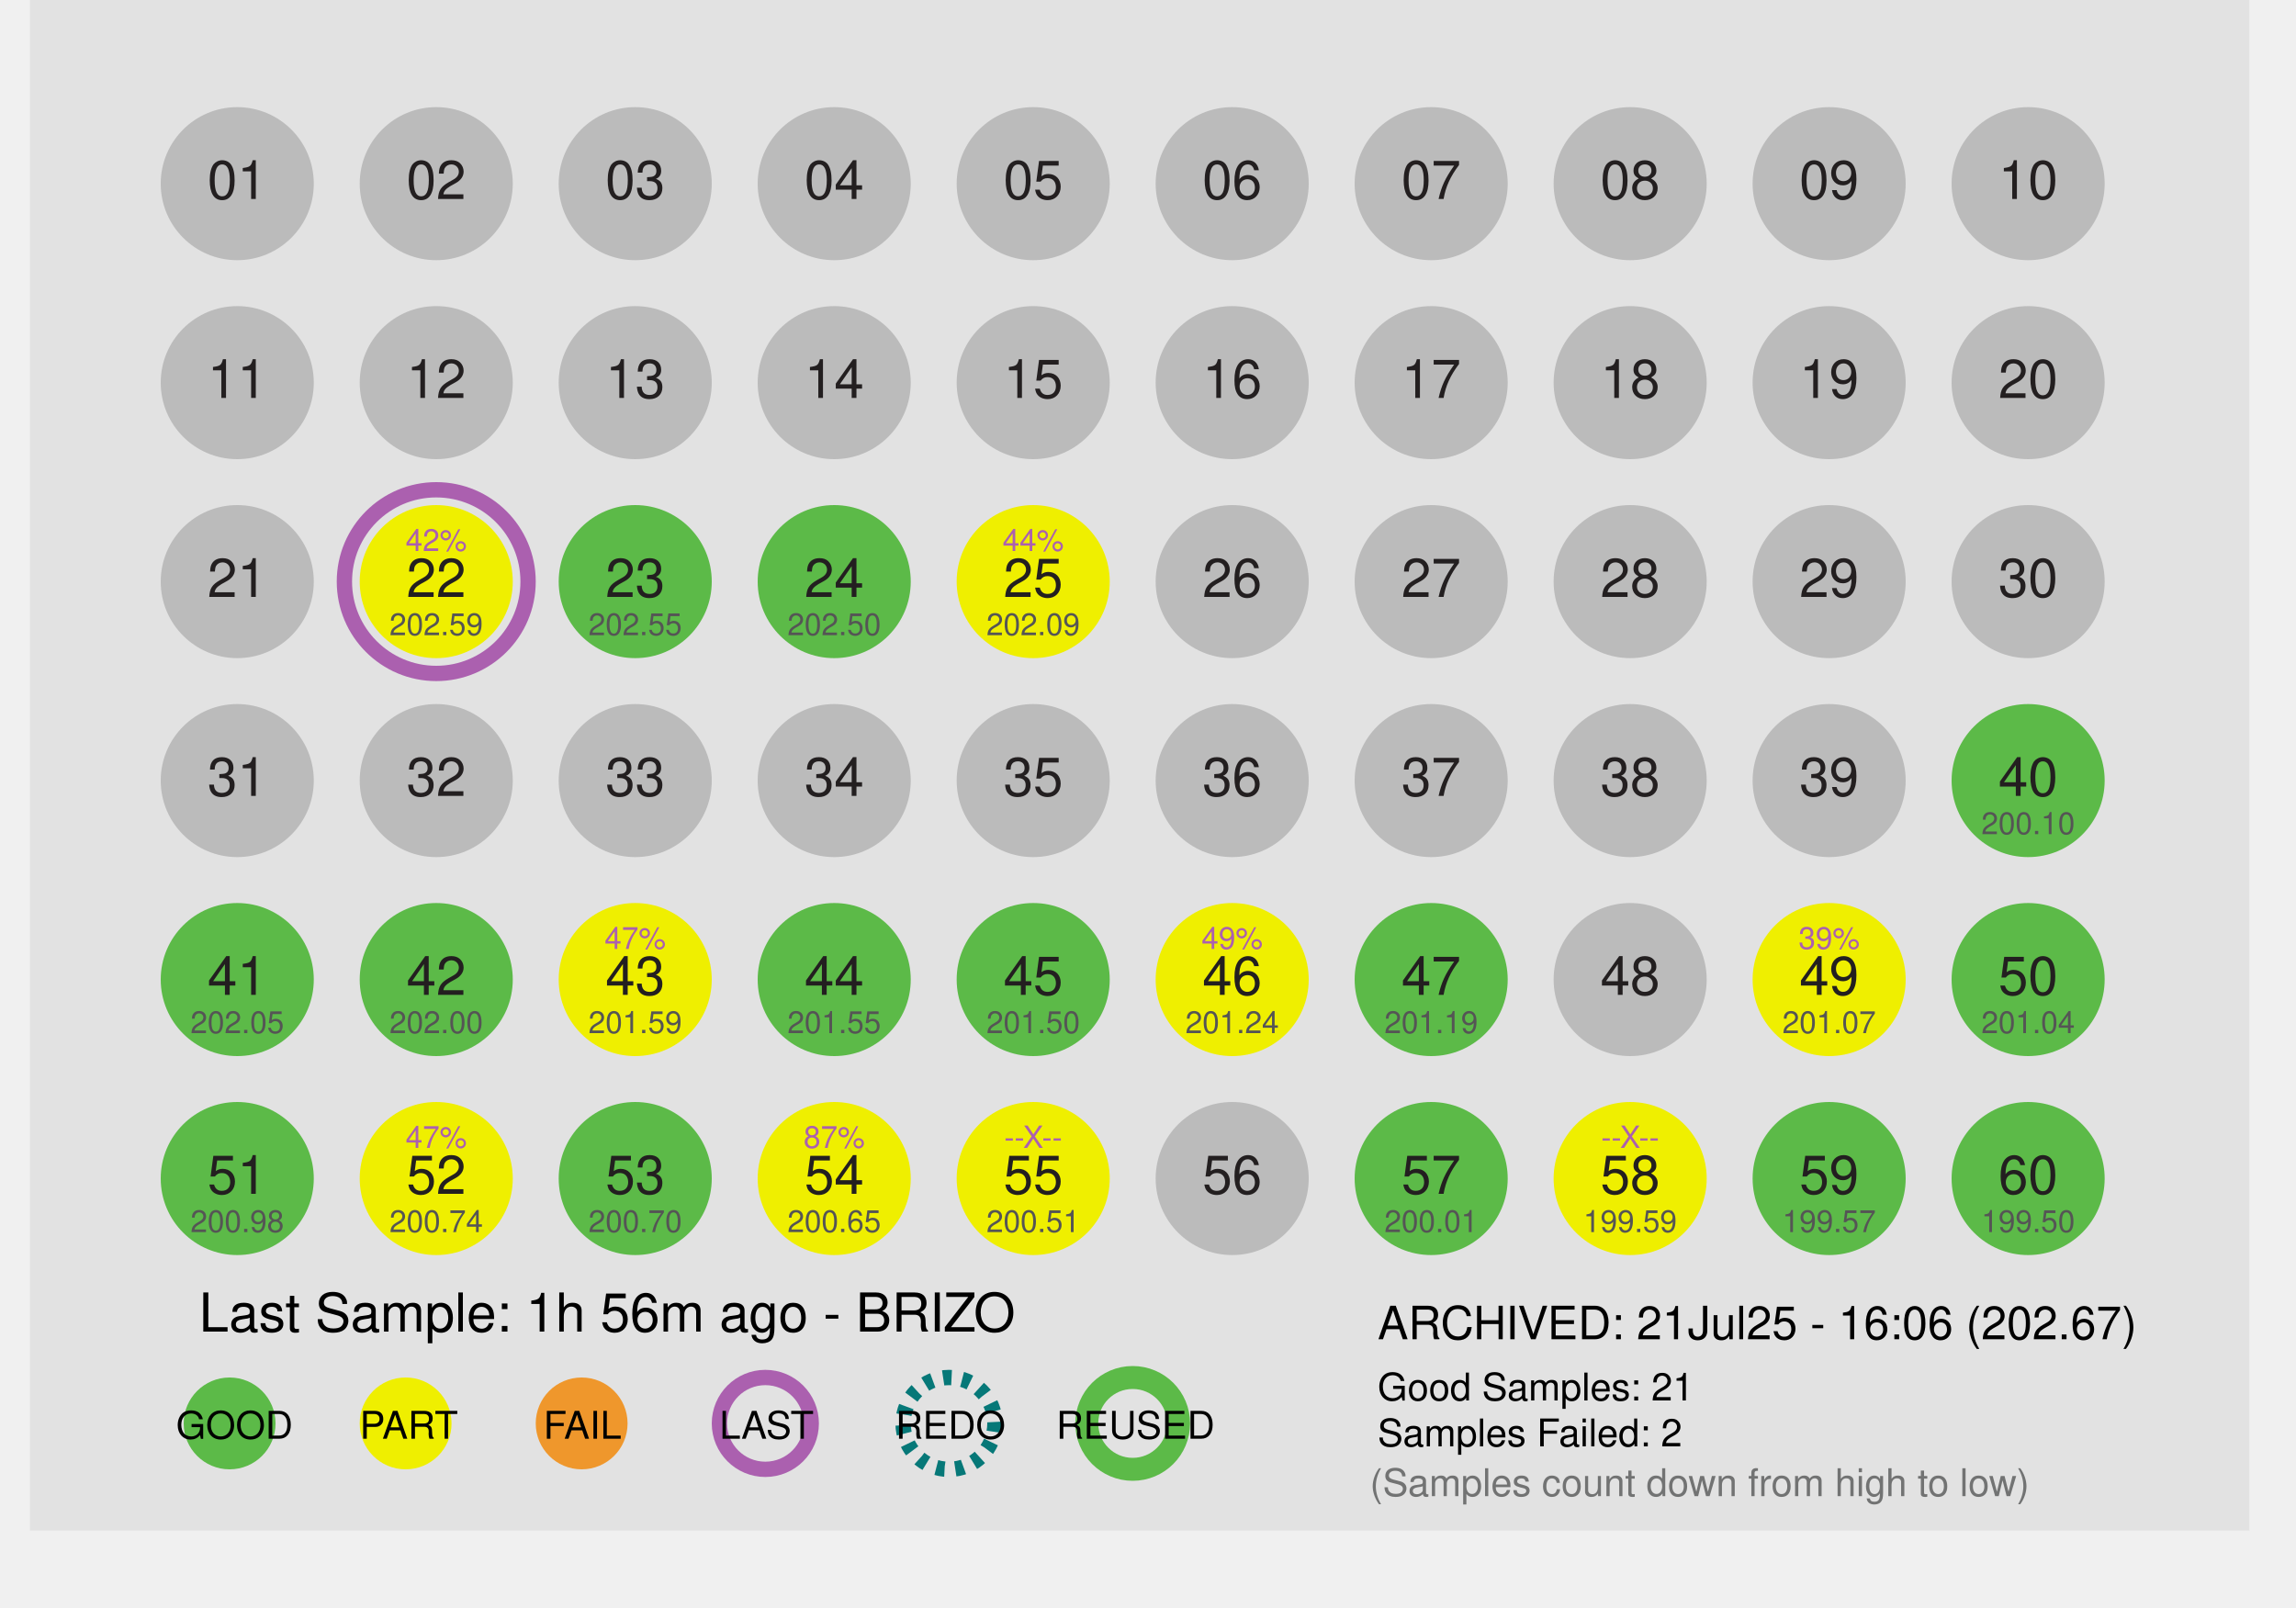
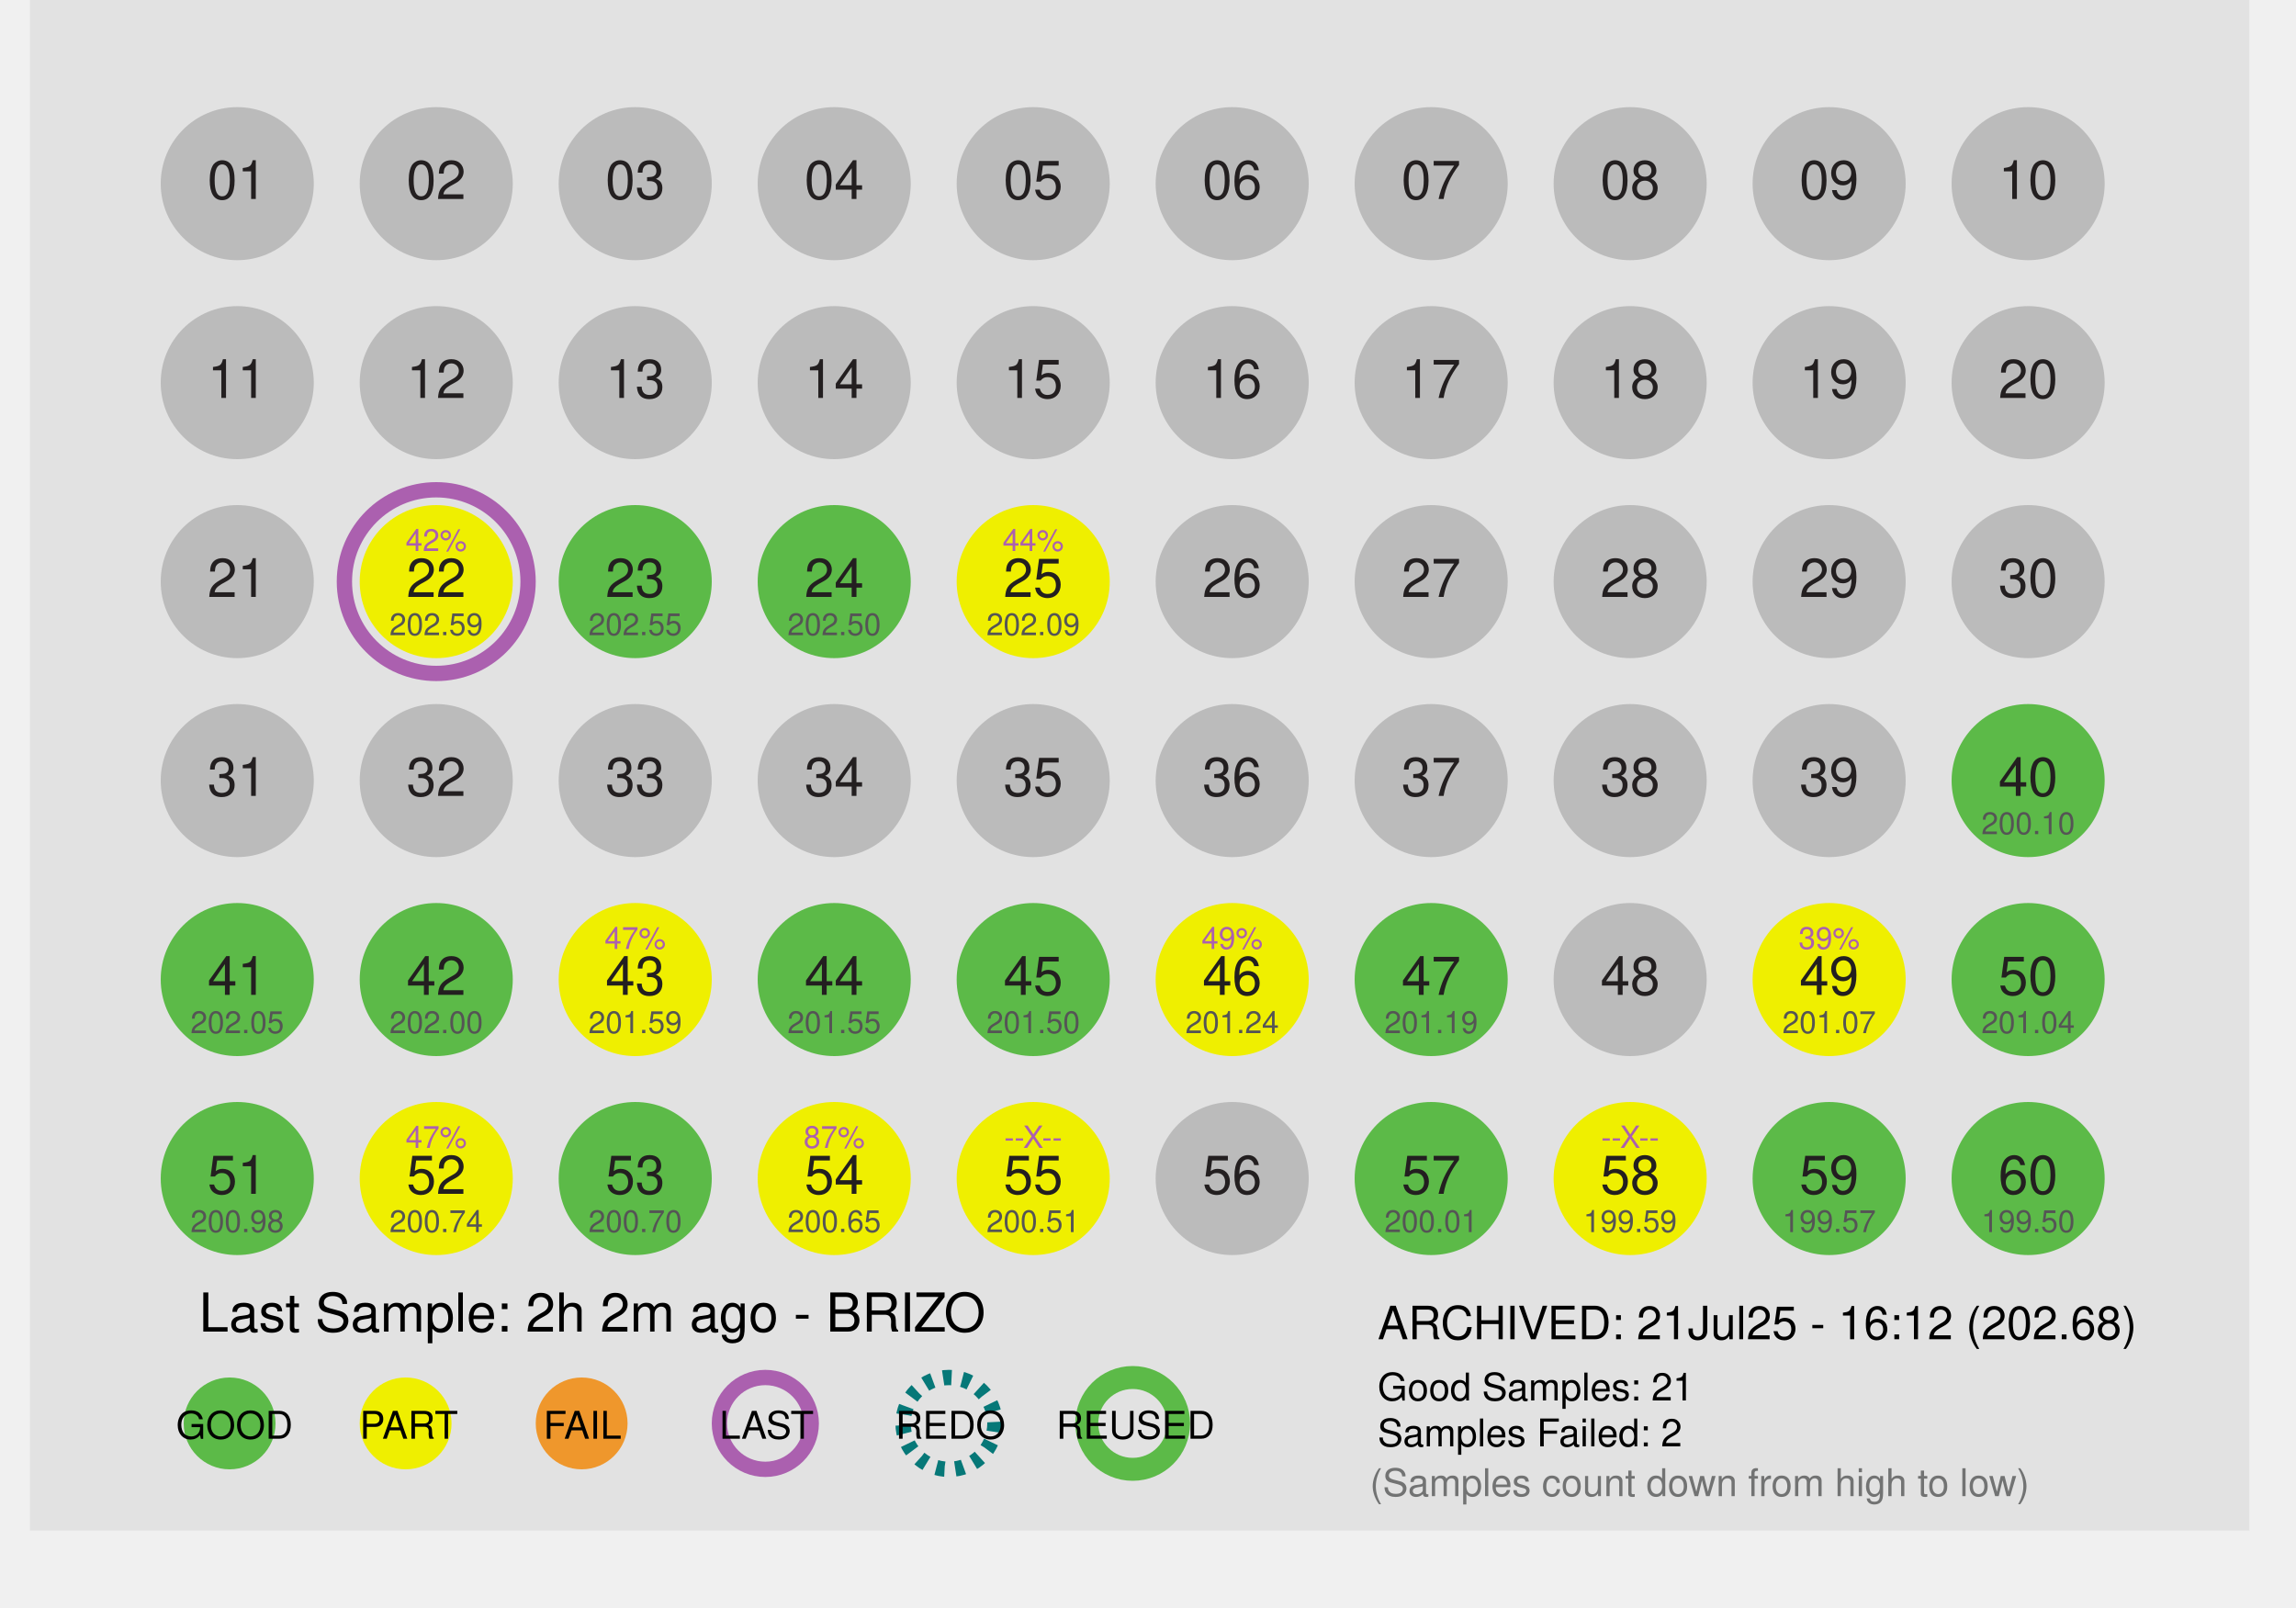
<svg xmlns="http://www.w3.org/2000/svg" id="Layer_1" data-name="Layer 1" x="0px" y="0px" viewBox="0 0 300 210" xml:space="preserve">
  <defs>
    <style>
 .st1 { fill: #dcddde; }
 .st2, .st3 { fill: #fff; }
 .st2 { stroke: #9b509f; }
 .st10, .st2, .st3 { stroke-miterlimit: 10; }
 .st10, .st2 { stroke-width: 2px; }
 .st3 { stroke: #231f20; }
 .st4 { fill: #ef972c; }
 .st5 { fill: #727373; }
 .st6 { fill: #5cba48; }
 .st7, .st8, .st9 { font-size: 7px; }
 .st7, .st8 { fill: #231f20; }
 .te5, .st7, .st9 { font-family: Helvetica; }
 .st8 { font-family: Helvetica-Bold, Helvetica; font-weight: 700; }
 .st9 { fill: #919396; }
 .st10 { fill: none; stroke: #fff; }

 .fill_gray { fill: #bbbbbb; }
 .fill_white { fill: #fff; }
 .stroke_purple { stroke: #ab60af; fill:none; stroke-width: 2px; }
 .stroke_black  { stroke: #000; fill:none; stroke-width: 2px; }
 .stroke_blue  { stroke: #067878; fill:none; stroke-width: 2px; stroke-dasharray:1.1 1.4;}
 .stroke_green  { stroke: #5cba48; fill:none; stroke-width: 3px;}
 .stroke_dash  { stroke-dasharray:1.1 1.4;}
 .stroke_2px { stroke-width: 2px; }
 .stroke_white { fill: none; stroke: #fff; }
 .stroke_none {stroke: none; fill:none};
 .stroke_darkGray { stroke: #231f20; fill: none; stroke-width: 2px;}
 .fill_orange { fill: #ef972c; }
 .fill_yellow { fill: #efef00; }
 .fill_lightgray { fill: #e2e2e2; }
 .thick_orange     { stroke-width:4px; fill:none; stroke: #ef972c; }
 .thick_yellow     { stroke-width:4px; fill:none; stroke: #f7ca0b; }
 .thick_gray       { stroke-width:4px; fill:none; stroke: #bbbbbb; }
 .thick_green      { stroke-width:4px; fill:none; stroke: #5cba48; }
 .fill_green { fill: #5cba48; }
 .font_size4 { font-size: 4px; }
 .font_size5 { font-size: 5px; }
 .font_size6 { font-size: 6px; }
 .font_size7 { font-size: 7px; }
 .font_size9 { font-size: 9px; }
 .fill_red {fill: #e24466; }
 .fill_purple {fill:#ab60af;}
 .fill_darkgray { fill: #555555; }
 .font_helv { font-family: Helvetica; }
 .font_helvBold { font-family: Helvetica-Bold, Helvetica; font-weight: 700; }
 .fill_lightergray { fill: #919396; }
    </style>
  </defs>
  <rect class="fill_lightgray" x="3.91" width="290" height="200" />
  <circle desc="c_big_01" class="stroke_none" cx="31" cy="24" r="12" />
  <circle desc="c_big_02" class="stroke_none" cx="57" cy="24" r="12" />
  <circle desc="c_big_03" class="stroke_none" cx="83" cy="24" r="12" />
  <circle desc="c_big_04" class="stroke_none" cx="109" cy="24" r="12" />
  <circle desc="c_big_05" class="stroke_none" cx="135" cy="24" r="12" />
  <circle desc="c_big_06" class="stroke_none" cx="161" cy="24" r="12" />
  <circle desc="c_big_07" class="stroke_none" cx="187" cy="24" r="12" />
  <circle desc="c_big_08" class="stroke_none" cx="213" cy="24" r="12" />
  <circle desc="c_big_09" class="stroke_none" cx="239" cy="24" r="12" />
  <circle desc="c_big_10" class="stroke_none" cx="265" cy="24" r="12" />
  <circle desc="c_big_11" class="stroke_none" cx="31" cy="50" r="12" />
  <circle desc="c_big_12" class="stroke_none" cx="57" cy="50" r="12" />
  <circle desc="c_big_13" class="stroke_none" cx="83" cy="50" r="12" />
  <circle desc="c_big_14" class="stroke_none" cx="109" cy="50" r="12" />
  <circle desc="c_big_15" class="stroke_none" cx="135" cy="50" r="12" />
  <circle desc="c_big_16" class="stroke_none" cx="161" cy="50" r="12" />
  <circle desc="c_big_17" class="stroke_none" cx="187" cy="50" r="12" />
  <circle desc="c_big_18" class="stroke_none" cx="213" cy="50" r="12" />
  <circle desc="c_big_19" class="stroke_none" cx="239" cy="50" r="12" />
  <circle desc="c_big_20" class="stroke_none" cx="265" cy="50" r="12" />
  <circle desc="c_big_21" class="stroke_none" cx="31" cy="76" r="12" />
  <circle desc="c_big_22" class="stroke_purple" cx="57" cy="76" r="12" />
  <circle desc="c_big_23" class="stroke_none" cx="83" cy="76" r="12" />
  <circle desc="c_big_24" class="stroke_none" cx="109" cy="76" r="12" />
  <circle desc="c_big_25" class="stroke_none" cx="135" cy="76" r="12" />
  <circle desc="c_big_26" class="stroke_none" cx="161" cy="76" r="12" />
  <circle desc="c_big_27" class="stroke_none" cx="187" cy="76" r="12" />
  <circle desc="c_big_28" class="stroke_none" cx="213" cy="76" r="12" />
  <circle desc="c_big_29" class="stroke_none" cx="239" cy="76" r="12" />
  <circle desc="c_big_30" class="stroke_none" cx="265" cy="76" r="12" />
  <circle desc="c_big_31" class="stroke_none" cx="31" cy="102" r="12" />
  <circle desc="c_big_32" class="stroke_none" cx="57" cy="102" r="12" />
  <circle desc="c_big_33" class="stroke_none" cx="83" cy="102" r="12" />
  <circle desc="c_big_34" class="stroke_none" cx="109" cy="102" r="12" />
  <circle desc="c_big_35" class="stroke_none" cx="135" cy="102" r="12" />
  <circle desc="c_big_36" class="stroke_none" cx="161" cy="102" r="12" />
  <circle desc="c_big_37" class="stroke_none" cx="187" cy="102" r="12" />
  <circle desc="c_big_38" class="stroke_none" cx="213" cy="102" r="12" />
  <circle desc="c_big_39" class="stroke_none" cx="239" cy="102" r="12" />
  <circle desc="c_big_40" class="stroke_none" cx="265" cy="102" r="12" />
  <circle desc="c_big_41" class="stroke_none" cx="31" cy="128" r="12" />
  <circle desc="c_big_42" class="stroke_none" cx="57" cy="128" r="12" />
  <circle desc="c_big_43" class="stroke_none" cx="83" cy="128" r="12" />
  <circle desc="c_big_44" class="stroke_none" cx="109" cy="128" r="12" />
  <circle desc="c_big_45" class="stroke_none" cx="135" cy="128" r="12" />
  <circle desc="c_big_46" class="stroke_none" cx="161" cy="128" r="12" />
  <circle desc="c_big_47" class="stroke_none" cx="187" cy="128" r="12" />
  <circle desc="c_big_48" class="stroke_none" cx="213" cy="128" r="12" />
  <circle desc="c_big_49" class="stroke_none" cx="239" cy="128" r="12" />
  <circle desc="c_big_50" class="stroke_none" cx="265" cy="128" r="12" />
  <circle desc="c_big_51" class="stroke_none" cx="31" cy="154" r="12" />
  <circle desc="c_big_52" class="stroke_none" cx="57" cy="154" r="12" />
  <circle desc="c_big_53" class="stroke_none" cx="83" cy="154" r="12" />
  <circle desc="c_big_54" class="stroke_none" cx="109" cy="154" r="12" />
  <circle desc="c_big_55" class="stroke_none" cx="135" cy="154" r="12" />
  <circle desc="c_big_56" class="stroke_none" cx="161" cy="154" r="12" />
  <circle desc="c_big_57" class="stroke_none" cx="187" cy="154" r="12" />
  <circle desc="c_big_58" class="stroke_none" cx="213" cy="154" r="12" />
  <circle desc="c_big_59" class="stroke_none" cx="239" cy="154" r="12" />
  <circle desc="c_big_60" class="stroke_none" cx="265" cy="154" r="12" />
  <circle desc="c_small_01" class="fill_gray" cx="31" cy="24" r="10" />
  <circle desc="c_small_02" class="fill_gray" cx="57" cy="24" r="10" />
  <circle desc="c_small_03" class="fill_gray" cx="83" cy="24" r="10" />
  <circle desc="c_small_04" class="fill_gray" cx="109" cy="24" r="10" />
  <circle desc="c_small_05" class="fill_gray" cx="135" cy="24" r="10" />
  <circle desc="c_small_06" class="fill_gray" cx="161" cy="24" r="10" />
  <circle desc="c_small_07" class="fill_gray" cx="187" cy="24" r="10" />
  <circle desc="c_small_08" class="fill_gray" cx="213" cy="24" r="10" />
  <circle desc="c_small_09" class="fill_gray" cx="239" cy="24" r="10" />
  <circle desc="c_small_10" class="fill_gray" cx="265" cy="24" r="10" />
  <circle desc="c_small_11" class="fill_gray" cx="31" cy="50" r="10" />
  <circle desc="c_small_12" class="fill_gray" cx="57" cy="50" r="10" />
  <circle desc="c_small_13" class="fill_gray" cx="83" cy="50" r="10" />
  <circle desc="c_small_14" class="fill_gray" cx="109" cy="50" r="10" />
  <circle desc="c_small_15" class="fill_gray" cx="135" cy="50" r="10" />
  <circle desc="c_small_16" class="fill_gray" cx="161" cy="50" r="10" />
  <circle desc="c_small_17" class="fill_gray" cx="187" cy="50" r="10" />
  <circle desc="c_small_18" class="fill_gray" cx="213" cy="50" r="10" />
  <circle desc="c_small_19" class="fill_gray" cx="239" cy="50" r="10" />
  <circle desc="c_small_20" class="fill_gray" cx="265" cy="50" r="10" />
  <circle desc="c_small_21" class="fill_gray" cx="31" cy="76" r="10" />
  <circle desc="c_small_22" class="fill_yellow" cx="57" cy="76" r="10" />
  <circle desc="c_small_23" class="fill_green" cx="83" cy="76" r="10" />
  <circle desc="c_small_24" class="fill_green" cx="109" cy="76" r="10" />
  <circle desc="c_small_25" class="fill_yellow" cx="135" cy="76" r="10" />
  <circle desc="c_small_26" class="fill_gray" cx="161" cy="76" r="10" />
  <circle desc="c_small_27" class="fill_gray" cx="187" cy="76" r="10" />
  <circle desc="c_small_28" class="fill_gray" cx="213" cy="76" r="10" />
  <circle desc="c_small_29" class="fill_gray" cx="239" cy="76" r="10" />
  <circle desc="c_small_30" class="fill_gray" cx="265" cy="76" r="10" />
  <circle desc="c_small_31" class="fill_gray" cx="31" cy="102" r="10" />
  <circle desc="c_small_32" class="fill_gray" cx="57" cy="102" r="10" />
  <circle desc="c_small_33" class="fill_gray" cx="83" cy="102" r="10" />
  <circle desc="c_small_34" class="fill_gray" cx="109" cy="102" r="10" />
  <circle desc="c_small_35" class="fill_gray" cx="135" cy="102" r="10" />
  <circle desc="c_small_36" class="fill_gray" cx="161" cy="102" r="10" />
  <circle desc="c_small_37" class="fill_gray" cx="187" cy="102" r="10" />
  <circle desc="c_small_38" class="fill_gray" cx="213" cy="102" r="10" />
  <circle desc="c_small_39" class="fill_gray" cx="239" cy="102" r="10" />
  <circle desc="c_small_40" class="fill_green" cx="265" cy="102" r="10" />
  <circle desc="c_small_41" class="fill_green" cx="31" cy="128" r="10" />
  <circle desc="c_small_42" class="fill_green" cx="57" cy="128" r="10" />
  <circle desc="c_small_43" class="fill_yellow" cx="83" cy="128" r="10" />
  <circle desc="c_small_44" class="fill_green" cx="109" cy="128" r="10" />
  <circle desc="c_small_45" class="fill_green" cx="135" cy="128" r="10" />
  <circle desc="c_small_46" class="fill_yellow" cx="161" cy="128" r="10" />
  <circle desc="c_small_47" class="fill_green" cx="187" cy="128" r="10" />
  <circle desc="c_small_48" class="fill_gray" cx="213" cy="128" r="10" />
  <circle desc="c_small_49" class="fill_yellow" cx="239" cy="128" r="10" />
  <circle desc="c_small_50" class="fill_green" cx="265" cy="128" r="10" />
  <circle desc="c_small_51" class="fill_green" cx="31" cy="154" r="10" />
  <circle desc="c_small_52" class="fill_yellow" cx="57" cy="154" r="10" />
  <circle desc="c_small_53" class="fill_green" cx="83" cy="154" r="10" />
  <circle desc="c_small_54" class="fill_yellow" cx="109" cy="154" r="10" />
  <circle desc="c_small_55" class="fill_yellow" cx="135" cy="154" r="10" />
  <circle desc="c_small_56" class="fill_gray" cx="161" cy="154" r="10" />
  <circle desc="c_small_57" class="fill_green" cx="187" cy="154" r="10" />
  <circle desc="c_small_58" class="fill_yellow" cx="213" cy="154" r="10" />
  <circle desc="c_small_59" class="fill_green" cx="239" cy="154" r="10" />
  <circle desc="c_small_60" class="fill_green" cx="265" cy="154" r="10" />
  <text desc="t_label_01" class="st7" text-anchor="middle" transform="translate(31 26)">01</text>
  <text desc="t_label_02" class="st7" text-anchor="middle" transform="translate(57 26)">02</text>
  <text desc="t_label_03" class="st7" text-anchor="middle" transform="translate(83 26)">03</text>
  <text desc="t_label_04" class="st7" text-anchor="middle" transform="translate(109 26)">04</text>
  <text desc="t_label_05" class="st7" text-anchor="middle" transform="translate(135 26)">05</text>
  <text desc="t_label_06" class="st7" text-anchor="middle" transform="translate(161 26)">06</text>
  <text desc="t_label_07" class="st7" text-anchor="middle" transform="translate(187 26)">07</text>
  <text desc="t_label_08" class="st7" text-anchor="middle" transform="translate(213 26)">08</text>
  <text desc="t_label_09" class="st7" text-anchor="middle" transform="translate(239 26)">09</text>
  <text desc="t_label_10" class="st7" text-anchor="middle" transform="translate(265 26)">10</text>
  <text desc="t_label_11" class="st7" text-anchor="middle" transform="translate(31 52)">11</text>
  <text desc="t_label_12" class="st7" text-anchor="middle" transform="translate(57 52)">12</text>
  <text desc="t_label_13" class="st7" text-anchor="middle" transform="translate(83 52)">13</text>
  <text desc="t_label_14" class="st7" text-anchor="middle" transform="translate(109 52)">14</text>
  <text desc="t_label_15" class="st7" text-anchor="middle" transform="translate(135 52)">15</text>
  <text desc="t_label_16" class="st7" text-anchor="middle" transform="translate(161 52)">16</text>
  <text desc="t_label_17" class="st7" text-anchor="middle" transform="translate(187 52)">17</text>
  <text desc="t_label_18" class="st7" text-anchor="middle" transform="translate(213 52)">18</text>
  <text desc="t_label_19" class="st7" text-anchor="middle" transform="translate(239 52)">19</text>
  <text desc="t_label_20" class="st7" text-anchor="middle" transform="translate(265 52)">20</text>
  <text desc="t_label_21" class="st7" text-anchor="middle" transform="translate(31 78)">21</text>
  <text desc="t_label_22" class="st7" text-anchor="middle" transform="translate(57 78)">22</text>
  <text desc="t_label_23" class="st7" text-anchor="middle" transform="translate(83 78)">23</text>
  <text desc="t_label_24" class="st7" text-anchor="middle" transform="translate(109 78)">24</text>
  <text desc="t_label_25" class="st7" text-anchor="middle" transform="translate(135 78)">25</text>
  <text desc="t_label_26" class="st7" text-anchor="middle" transform="translate(161 78)">26</text>
  <text desc="t_label_27" class="st7" text-anchor="middle" transform="translate(187 78)">27</text>
  <text desc="t_label_28" class="st7" text-anchor="middle" transform="translate(213 78)">28</text>
  <text desc="t_label_29" class="st7" text-anchor="middle" transform="translate(239 78)">29</text>
  <text desc="t_label_30" class="st7" text-anchor="middle" transform="translate(265 78)">30</text>
  <text desc="t_label_31" class="st7" text-anchor="middle" transform="translate(31 104)">31</text>
  <text desc="t_label_32" class="st7" text-anchor="middle" transform="translate(57 104)">32</text>
  <text desc="t_label_33" class="st7" text-anchor="middle" transform="translate(83 104)">33</text>
  <text desc="t_label_34" class="st7" text-anchor="middle" transform="translate(109 104)">34</text>
  <text desc="t_label_35" class="st7" text-anchor="middle" transform="translate(135 104)">35</text>
  <text desc="t_label_36" class="st7" text-anchor="middle" transform="translate(161 104)">36</text>
  <text desc="t_label_37" class="st7" text-anchor="middle" transform="translate(187 104)">37</text>
  <text desc="t_label_38" class="st7" text-anchor="middle" transform="translate(213 104)">38</text>
  <text desc="t_label_39" class="st7" text-anchor="middle" transform="translate(239 104)">39</text>
  <text desc="t_label_40" class="st7" text-anchor="middle" transform="translate(265 104)">40</text>
  <text desc="t_label_41" class="st7" text-anchor="middle" transform="translate(31 130)">41</text>
  <text desc="t_label_42" class="st7" text-anchor="middle" transform="translate(57 130)">42</text>
  <text desc="t_label_43" class="st7" text-anchor="middle" transform="translate(83 130)">43</text>
  <text desc="t_label_44" class="st7" text-anchor="middle" transform="translate(109 130)">44</text>
  <text desc="t_label_45" class="st7" text-anchor="middle" transform="translate(135 130)">45</text>
  <text desc="t_label_46" class="st7" text-anchor="middle" transform="translate(161 130)">46</text>
  <text desc="t_label_47" class="st7" text-anchor="middle" transform="translate(187 130)">47</text>
  <text desc="t_label_48" class="st7" text-anchor="middle" transform="translate(213 130)">48</text>
  <text desc="t_label_49" class="st7" text-anchor="middle" transform="translate(239 130)">49</text>
  <text desc="t_label_50" class="st7" text-anchor="middle" transform="translate(265 130)">50</text>
  <text desc="t_label_51" class="st7" text-anchor="middle" transform="translate(31 156)">51</text>
  <text desc="t_label_52" class="st7" text-anchor="middle" transform="translate(57 156)">52</text>
  <text desc="t_label_53" class="st7" text-anchor="middle" transform="translate(83 156)">53</text>
  <text desc="t_label_54" class="st7" text-anchor="middle" transform="translate(109 156)">54</text>
  <text desc="t_label_55" class="st7" text-anchor="middle" transform="translate(135 156)">55</text>
  <text desc="t_label_56" class="st7" text-anchor="middle" transform="translate(161 156)">56</text>
  <text desc="t_label_57" class="st7" text-anchor="middle" transform="translate(187 156)">57</text>
  <text desc="t_label_58" class="st7" text-anchor="middle" transform="translate(213 156)">58</text>
  <text desc="t_label_59" class="st7" text-anchor="middle" transform="translate(239 156)">59</text>
  <text desc="t_label_60" class="st7" text-anchor="middle" transform="translate(265 156)">60</text>
  <text desc="pct_label_01" text-anchor="middle" class="te5 font_size4 fill_purple" transform="translate(31 20)" />
  <text desc="pct_label_02" text-anchor="middle" class="te5 font_size4 fill_purple" transform="translate(57 20)" />
  <text desc="pct_label_03" text-anchor="middle" class="te5 font_size4 fill_purple" transform="translate(83 20)" />
  <text desc="pct_label_04" text-anchor="middle" class="te5 font_size4 fill_purple" transform="translate(109 20)" />
  <text desc="pct_label_05" text-anchor="middle" class="te5 font_size4 fill_purple" transform="translate(135 20)" />
  <text desc="pct_label_06" text-anchor="middle" class="te5 font_size4 fill_purple" transform="translate(161 20)" />
  <text desc="pct_label_07" text-anchor="middle" class="te5 font_size4 fill_purple" transform="translate(187 20)" />
  <text desc="pct_label_08" text-anchor="middle" class="te5 font_size4 fill_purple" transform="translate(213 20)" />
  <text desc="pct_label_09" text-anchor="middle" class="te5 font_size4 fill_purple" transform="translate(239 20)" />
  <text desc="pct_label_10" text-anchor="middle" class="te5 font_size4 fill_purple" transform="translate(265 20)" />
  <text desc="pct_label_11" text-anchor="middle" class="te5 font_size4 fill_purple" transform="translate(31 46)" />
  <text desc="pct_label_12" text-anchor="middle" class="te5 font_size4 fill_purple" transform="translate(57 46)" />
  <text desc="pct_label_13" text-anchor="middle" class="te5 font_size4 fill_purple" transform="translate(83 46)" />
  <text desc="pct_label_14" text-anchor="middle" class="te5 font_size4 fill_purple" transform="translate(109 46)" />
  <text desc="pct_label_15" text-anchor="middle" class="te5 font_size4 fill_purple" transform="translate(135 46)" />
  <text desc="pct_label_16" text-anchor="middle" class="te5 font_size4 fill_purple" transform="translate(161 46)" />
  <text desc="pct_label_17" text-anchor="middle" class="te5 font_size4 fill_purple" transform="translate(187 46)" />
  <text desc="pct_label_18" text-anchor="middle" class="te5 font_size4 fill_purple" transform="translate(213 46)" />
  <text desc="pct_label_19" text-anchor="middle" class="te5 font_size4 fill_purple" transform="translate(239 46)" />
  <text desc="pct_label_20" text-anchor="middle" class="te5 font_size4 fill_purple" transform="translate(265 46)" />
  <text desc="pct_label_21" text-anchor="middle" class="te5 font_size4 fill_purple" transform="translate(31 72)" />
  <text desc="pct_label_22" text-anchor="middle" class="te5 font_size4 fill_purple" transform="translate(57 72)">42%</text>
  <text desc="pct_label_23" text-anchor="middle" class="te5 font_size4 fill_purple" transform="translate(83 72)" />
  <text desc="pct_label_24" text-anchor="middle" class="te5 font_size4 fill_purple" transform="translate(109 72)" />
  <text desc="pct_label_25" text-anchor="middle" class="te5 font_size4 fill_purple" transform="translate(135 72)">44%</text>
  <text desc="pct_label_26" text-anchor="middle" class="te5 font_size4 fill_purple" transform="translate(161 72)" />
  <text desc="pct_label_27" text-anchor="middle" class="te5 font_size4 fill_purple" transform="translate(187 72)" />
  <text desc="pct_label_28" text-anchor="middle" class="te5 font_size4 fill_purple" transform="translate(213 72)" />
  <text desc="pct_label_29" text-anchor="middle" class="te5 font_size4 fill_purple" transform="translate(239 72)" />
  <text desc="pct_label_30" text-anchor="middle" class="te5 font_size4 fill_purple" transform="translate(265 72)" />
  <text desc="pct_label_31" text-anchor="middle" class="te5 font_size4 fill_purple" transform="translate(31 98)" />
  <text desc="pct_label_32" text-anchor="middle" class="te5 font_size4 fill_purple" transform="translate(57 98)" />
  <text desc="pct_label_33" text-anchor="middle" class="te5 font_size4 fill_purple" transform="translate(83 98)" />
  <text desc="pct_label_34" text-anchor="middle" class="te5 font_size4 fill_purple" transform="translate(109 98)" />
  <text desc="pct_label_35" text-anchor="middle" class="te5 font_size4 fill_purple" transform="translate(135 98)" />
  <text desc="pct_label_36" text-anchor="middle" class="te5 font_size4 fill_purple" transform="translate(161 98)" />
  <text desc="pct_label_37" text-anchor="middle" class="te5 font_size4 fill_purple" transform="translate(187 98)" />
  <text desc="pct_label_38" text-anchor="middle" class="te5 font_size4 fill_purple" transform="translate(213 98)" />
  <text desc="pct_label_39" text-anchor="middle" class="te5 font_size4 fill_purple" transform="translate(239 98)" />
  <text desc="pct_label_40" text-anchor="middle" class="te5 font_size4 fill_purple" transform="translate(265 98)" />
  <text desc="pct_label_41" text-anchor="middle" class="te5 font_size4 fill_purple" transform="translate(31 124)" />
  <text desc="pct_label_42" text-anchor="middle" class="te5 font_size4 fill_purple" transform="translate(57 124)" />
  <text desc="pct_label_43" text-anchor="middle" class="te5 font_size4 fill_purple" transform="translate(83 124)">47%</text>
  <text desc="pct_label_44" text-anchor="middle" class="te5 font_size4 fill_purple" transform="translate(109 124)" />
  <text desc="pct_label_45" text-anchor="middle" class="te5 font_size4 fill_purple" transform="translate(135 124)" />
  <text desc="pct_label_46" text-anchor="middle" class="te5 font_size4 fill_purple" transform="translate(161 124)">49%</text>
  <text desc="pct_label_47" text-anchor="middle" class="te5 font_size4 fill_purple" transform="translate(187 124)" />
  <text desc="pct_label_48" text-anchor="middle" class="te5 font_size4 fill_purple" transform="translate(213 124)" />
  <text desc="pct_label_49" text-anchor="middle" class="te5 font_size4 fill_purple" transform="translate(239 124)">39%</text>
  <text desc="pct_label_50" text-anchor="middle" class="te5 font_size4 fill_purple" transform="translate(265 124)" />
  <text desc="pct_label_51" text-anchor="middle" class="te5 font_size4 fill_purple" transform="translate(31 150)" />
  <text desc="pct_label_52" text-anchor="middle" class="te5 font_size4 fill_purple" transform="translate(57 150)">47%</text>
  <text desc="pct_label_53" text-anchor="middle" class="te5 font_size4 fill_purple" transform="translate(83 150)" />
  <text desc="pct_label_54" text-anchor="middle" class="te5 font_size4 fill_purple" transform="translate(109 150)">87%</text>
  <text desc="pct_label_55" text-anchor="middle" class="te5 font_size4 fill_purple" transform="translate(135 150)">--X--</text>
  <text desc="pct_label_56" text-anchor="middle" class="te5 font_size4 fill_purple" transform="translate(161 150)" />
  <text desc="pct_label_57" text-anchor="middle" class="te5 font_size4 fill_purple" transform="translate(187 150)" />
  <text desc="pct_label_58" text-anchor="middle" class="te5 font_size4 fill_purple" transform="translate(213 150)">--X--</text>
  <text desc="pct_label_59" text-anchor="middle" class="te5 font_size4 fill_purple" transform="translate(239 150)" />
  <text desc="pct_label_60" text-anchor="middle" class="te5 font_size4 fill_purple" transform="translate(265 150)" />
  <text desc="time_label_01" text-anchor="middle" class="te5 font_size4 fill_darkgray" transform="translate(31 31)" />
  <text desc="time_label_02" text-anchor="middle" class="te5 font_size4 fill_darkgray" transform="translate(57 31)" />
  <text desc="time_label_03" text-anchor="middle" class="te5 font_size4 fill_darkgray" transform="translate(83 31)" />
  <text desc="time_label_04" text-anchor="middle" class="te5 font_size4 fill_darkgray" transform="translate(109 31)" />
  <text desc="time_label_05" text-anchor="middle" class="te5 font_size4 fill_darkgray" transform="translate(135 31)" />
  <text desc="time_label_06" text-anchor="middle" class="te5 font_size4 fill_darkgray" transform="translate(161 31)" />
  <text desc="time_label_07" text-anchor="middle" class="te5 font_size4 fill_darkgray" transform="translate(187 31)" />
  <text desc="time_label_08" text-anchor="middle" class="te5 font_size4 fill_darkgray" transform="translate(213 31)" />
  <text desc="time_label_09" text-anchor="middle" class="te5 font_size4 fill_darkgray" transform="translate(239 31)" />
  <text desc="time_label_10" text-anchor="middle" class="te5 font_size4 fill_darkgray" transform="translate(265 31)" />
  <text desc="time_label_11" text-anchor="middle" class="te5 font_size4 fill_darkgray" transform="translate(31 57)" />
  <text desc="time_label_12" text-anchor="middle" class="te5 font_size4 fill_darkgray" transform="translate(57 57)" />
  <text desc="time_label_13" text-anchor="middle" class="te5 font_size4 fill_darkgray" transform="translate(83 57)" />
  <text desc="time_label_14" text-anchor="middle" class="te5 font_size4 fill_darkgray" transform="translate(109 57)" />
  <text desc="time_label_15" text-anchor="middle" class="te5 font_size4 fill_darkgray" transform="translate(135 57)" />
  <text desc="time_label_16" text-anchor="middle" class="te5 font_size4 fill_darkgray" transform="translate(161 57)" />
  <text desc="time_label_17" text-anchor="middle" class="te5 font_size4 fill_darkgray" transform="translate(187 57)" />
  <text desc="time_label_18" text-anchor="middle" class="te5 font_size4 fill_darkgray" transform="translate(213 57)" />
  <text desc="time_label_19" text-anchor="middle" class="te5 font_size4 fill_darkgray" transform="translate(239 57)" />
  <text desc="time_label_20" text-anchor="middle" class="te5 font_size4 fill_darkgray" transform="translate(265 57)" />
  <text desc="time_label_21" text-anchor="middle" class="te5 font_size4 fill_darkgray" transform="translate(31 83)" />
  <text desc="time_label_22" text-anchor="middle" class="te5 font_size4 fill_darkgray" transform="translate(57 83)">202.59</text>
  <text desc="time_label_23" text-anchor="middle" class="te5 font_size4 fill_darkgray" transform="translate(83 83)">202.55</text>
  <text desc="time_label_24" text-anchor="middle" class="te5 font_size4 fill_darkgray" transform="translate(109 83)">202.50</text>
  <text desc="time_label_25" text-anchor="middle" class="te5 font_size4 fill_darkgray" transform="translate(135 83)">202.09</text>
  <text desc="time_label_26" text-anchor="middle" class="te5 font_size4 fill_darkgray" transform="translate(161 83)" />
  <text desc="time_label_27" text-anchor="middle" class="te5 font_size4 fill_darkgray" transform="translate(187 83)" />
  <text desc="time_label_28" text-anchor="middle" class="te5 font_size4 fill_darkgray" transform="translate(213 83)" />
  <text desc="time_label_29" text-anchor="middle" class="te5 font_size4 fill_darkgray" transform="translate(239 83)" />
  <text desc="time_label_30" text-anchor="middle" class="te5 font_size4 fill_darkgray" transform="translate(265 83)" />
  <text desc="time_label_31" text-anchor="middle" class="te5 font_size4 fill_darkgray" transform="translate(31 109)" />
  <text desc="time_label_32" text-anchor="middle" class="te5 font_size4 fill_darkgray" transform="translate(57 109)" />
  <text desc="time_label_33" text-anchor="middle" class="te5 font_size4 fill_darkgray" transform="translate(83 109)" />
  <text desc="time_label_34" text-anchor="middle" class="te5 font_size4 fill_darkgray" transform="translate(109 109)" />
  <text desc="time_label_35" text-anchor="middle" class="te5 font_size4 fill_darkgray" transform="translate(135 109)" />
  <text desc="time_label_36" text-anchor="middle" class="te5 font_size4 fill_darkgray" transform="translate(161 109)" />
  <text desc="time_label_37" text-anchor="middle" class="te5 font_size4 fill_darkgray" transform="translate(187 109)" />
  <text desc="time_label_38" text-anchor="middle" class="te5 font_size4 fill_darkgray" transform="translate(213 109)" />
  <text desc="time_label_39" text-anchor="middle" class="te5 font_size4 fill_darkgray" transform="translate(239 109)" />
  <text desc="time_label_40" text-anchor="middle" class="te5 font_size4 fill_darkgray" transform="translate(265 109)">200.10</text>
  <text desc="time_label_41" text-anchor="middle" class="te5 font_size4 fill_darkgray" transform="translate(31 135)">202.05</text>
  <text desc="time_label_42" text-anchor="middle" class="te5 font_size4 fill_darkgray" transform="translate(57 135)">202.00</text>
  <text desc="time_label_43" text-anchor="middle" class="te5 font_size4 fill_darkgray" transform="translate(83 135)">201.59</text>
  <text desc="time_label_44" text-anchor="middle" class="te5 font_size4 fill_darkgray" transform="translate(109 135)">201.55</text>
  <text desc="time_label_45" text-anchor="middle" class="te5 font_size4 fill_darkgray" transform="translate(135 135)">201.50</text>
  <text desc="time_label_46" text-anchor="middle" class="te5 font_size4 fill_darkgray" transform="translate(161 135)">201.24</text>
  <text desc="time_label_47" text-anchor="middle" class="te5 font_size4 fill_darkgray" transform="translate(187 135)">201.19</text>
  <text desc="time_label_48" text-anchor="middle" class="te5 font_size4 fill_darkgray" transform="translate(213 135)" />
  <text desc="time_label_49" text-anchor="middle" class="te5 font_size4 fill_darkgray" transform="translate(239 135)">201.07</text>
  <text desc="time_label_50" text-anchor="middle" class="te5 font_size4 fill_darkgray" transform="translate(265 135)">201.04</text>
  <text desc="time_label_51" text-anchor="middle" class="te5 font_size4 fill_darkgray" transform="translate(31 161)">200.98</text>
  <text desc="time_label_52" text-anchor="middle" class="te5 font_size4 fill_darkgray" transform="translate(57 161)">200.74</text>
  <text desc="time_label_53" text-anchor="middle" class="te5 font_size4 fill_darkgray" transform="translate(83 161)">200.70</text>
  <text desc="time_label_54" text-anchor="middle" class="te5 font_size4 fill_darkgray" transform="translate(109 161)">200.65</text>
  <text desc="time_label_55" text-anchor="middle" class="te5 font_size4 fill_darkgray" transform="translate(135 161)">200.51</text>
  <text desc="time_label_56" text-anchor="middle" class="te5 font_size4 fill_darkgray" transform="translate(161 161)" />
  <text desc="time_label_57" text-anchor="middle" class="te5 font_size4 fill_darkgray" transform="translate(187 161)">200.01</text>
  <text desc="time_label_58" text-anchor="middle" class="te5 font_size4 fill_darkgray" transform="translate(213 161)">199.59</text>
  <text desc="time_label_59" text-anchor="middle" class="te5 font_size4 fill_darkgray" transform="translate(239 161)">199.57</text>
  <text desc="time_label_60" text-anchor="middle" class="te5 font_size4 fill_darkgray" transform="translate(265 161)">199.50</text>
-   <text class="font_helv font_size7" transform="translate(26 174)">Last Sample: 1h 56m ago - BRIZO</text>
-   <text class="font_helv font_size6" transform="translate(180 175)">ARCHIVED: 21Jul25 - 16:06 (202.67)</text>
+   <text class="font_helv font_size7" transform="translate(26 174)">Last Sample: 2h 2m ago - BRIZO</text>
+   <text class="font_helv font_size6" transform="translate(180 175)">ARCHIVED: 21Jul25 - 16:12 (202.68)</text>
  <text class="te5 font_size5" transform="translate(180 183)">Good Samples: 21 </text>
  <text class="te5 font_size5" transform="translate(180 189)">Samples Failed: 2</text>
  <text class="te5 st5 font_size5" transform="translate(179 195.5)">(Samples count down from high to low)</text>
  <circle class="fill_green" cx="30" cy="186" r="6" />
  <text class="te5 font_size5" transform="translate(23.0 188)">GOOD</text>
  <circle class="fill_yellow" cx="53" cy="186" r="6" />
  <text class="te5 font_size5" transform="translate(47.0 188)">PART</text>
  <circle class="fill_orange" cx="76" cy="186" r="6" />
  <text class="te5 font_size5" transform="translate(71.0 188)">FAIL</text>
  <circle class="stroke_purple" cx="100" cy="186" r="6" />
  <text class="te5 font_size5" transform="translate(94.0 188)">LAST</text>
  <circle class="stroke_blue stroke_dash" cx="124" cy="186" r="6" />
  <text class="te5 font_size5" transform="translate(117.0 188)">REDO</text>
  <circle class="stroke_green" cx="148" cy="186" r="6" />
  <text class="te5 font_size5" transform="translate(138.0 188)">REUSED</text>
</svg>
